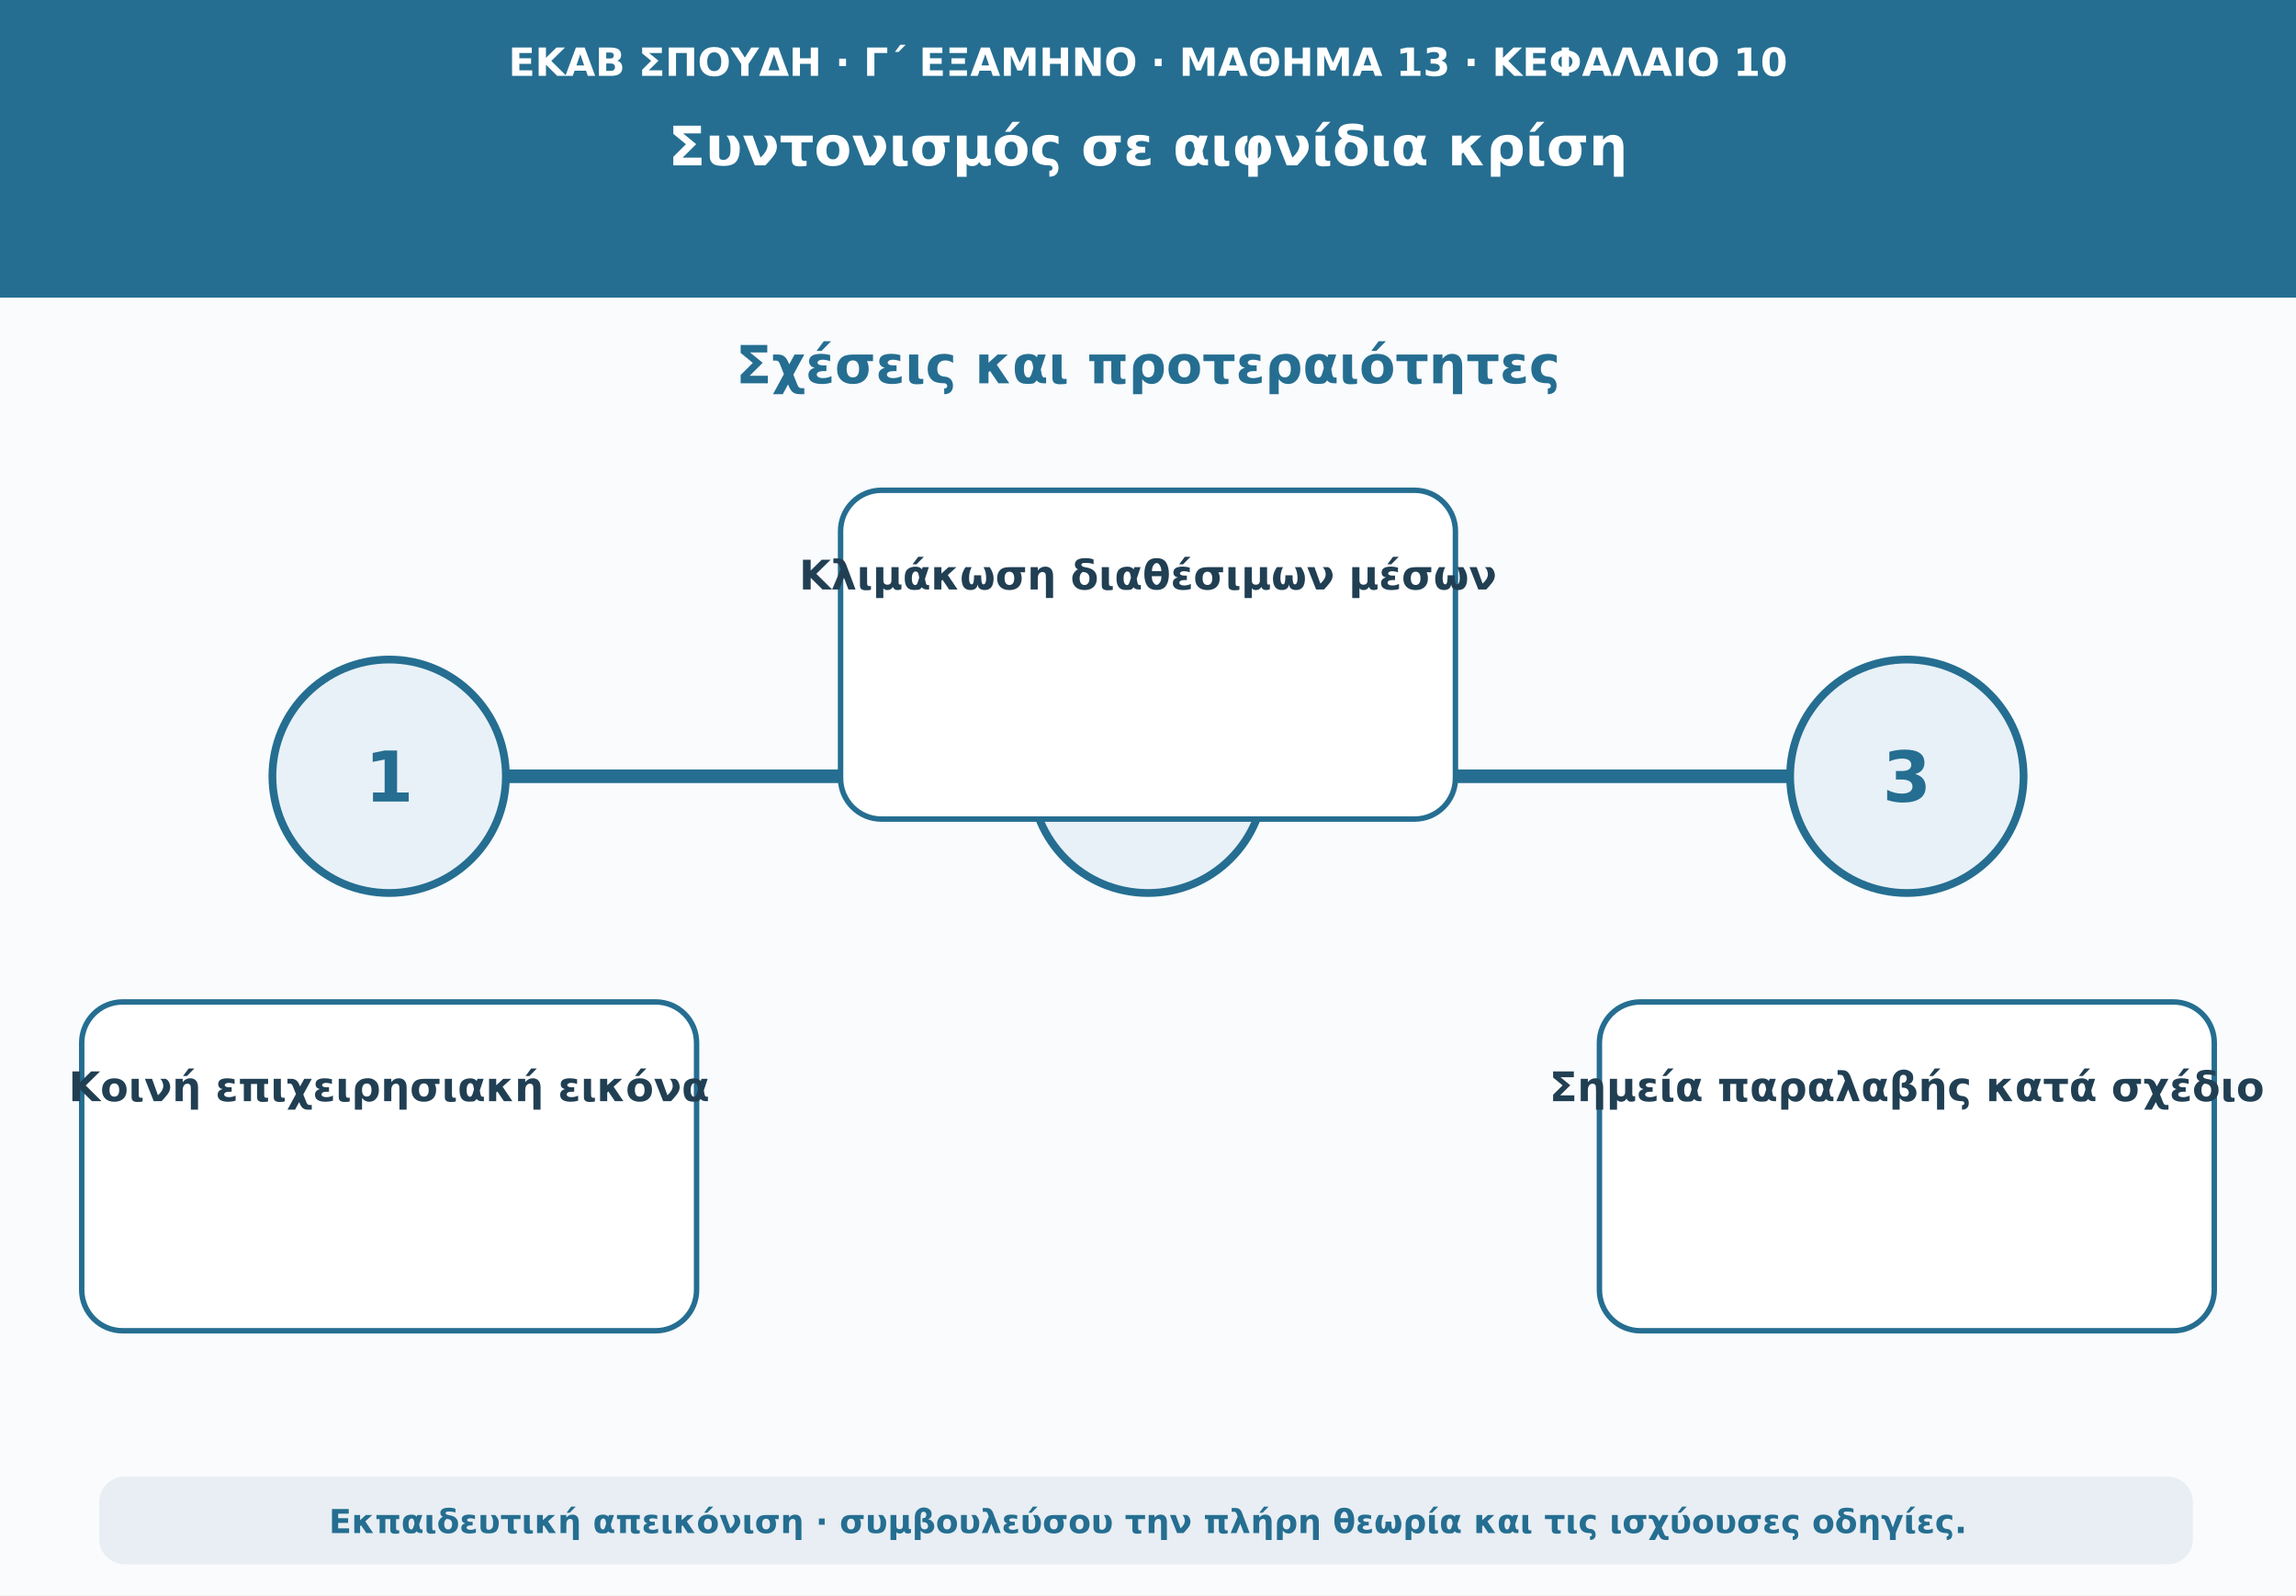
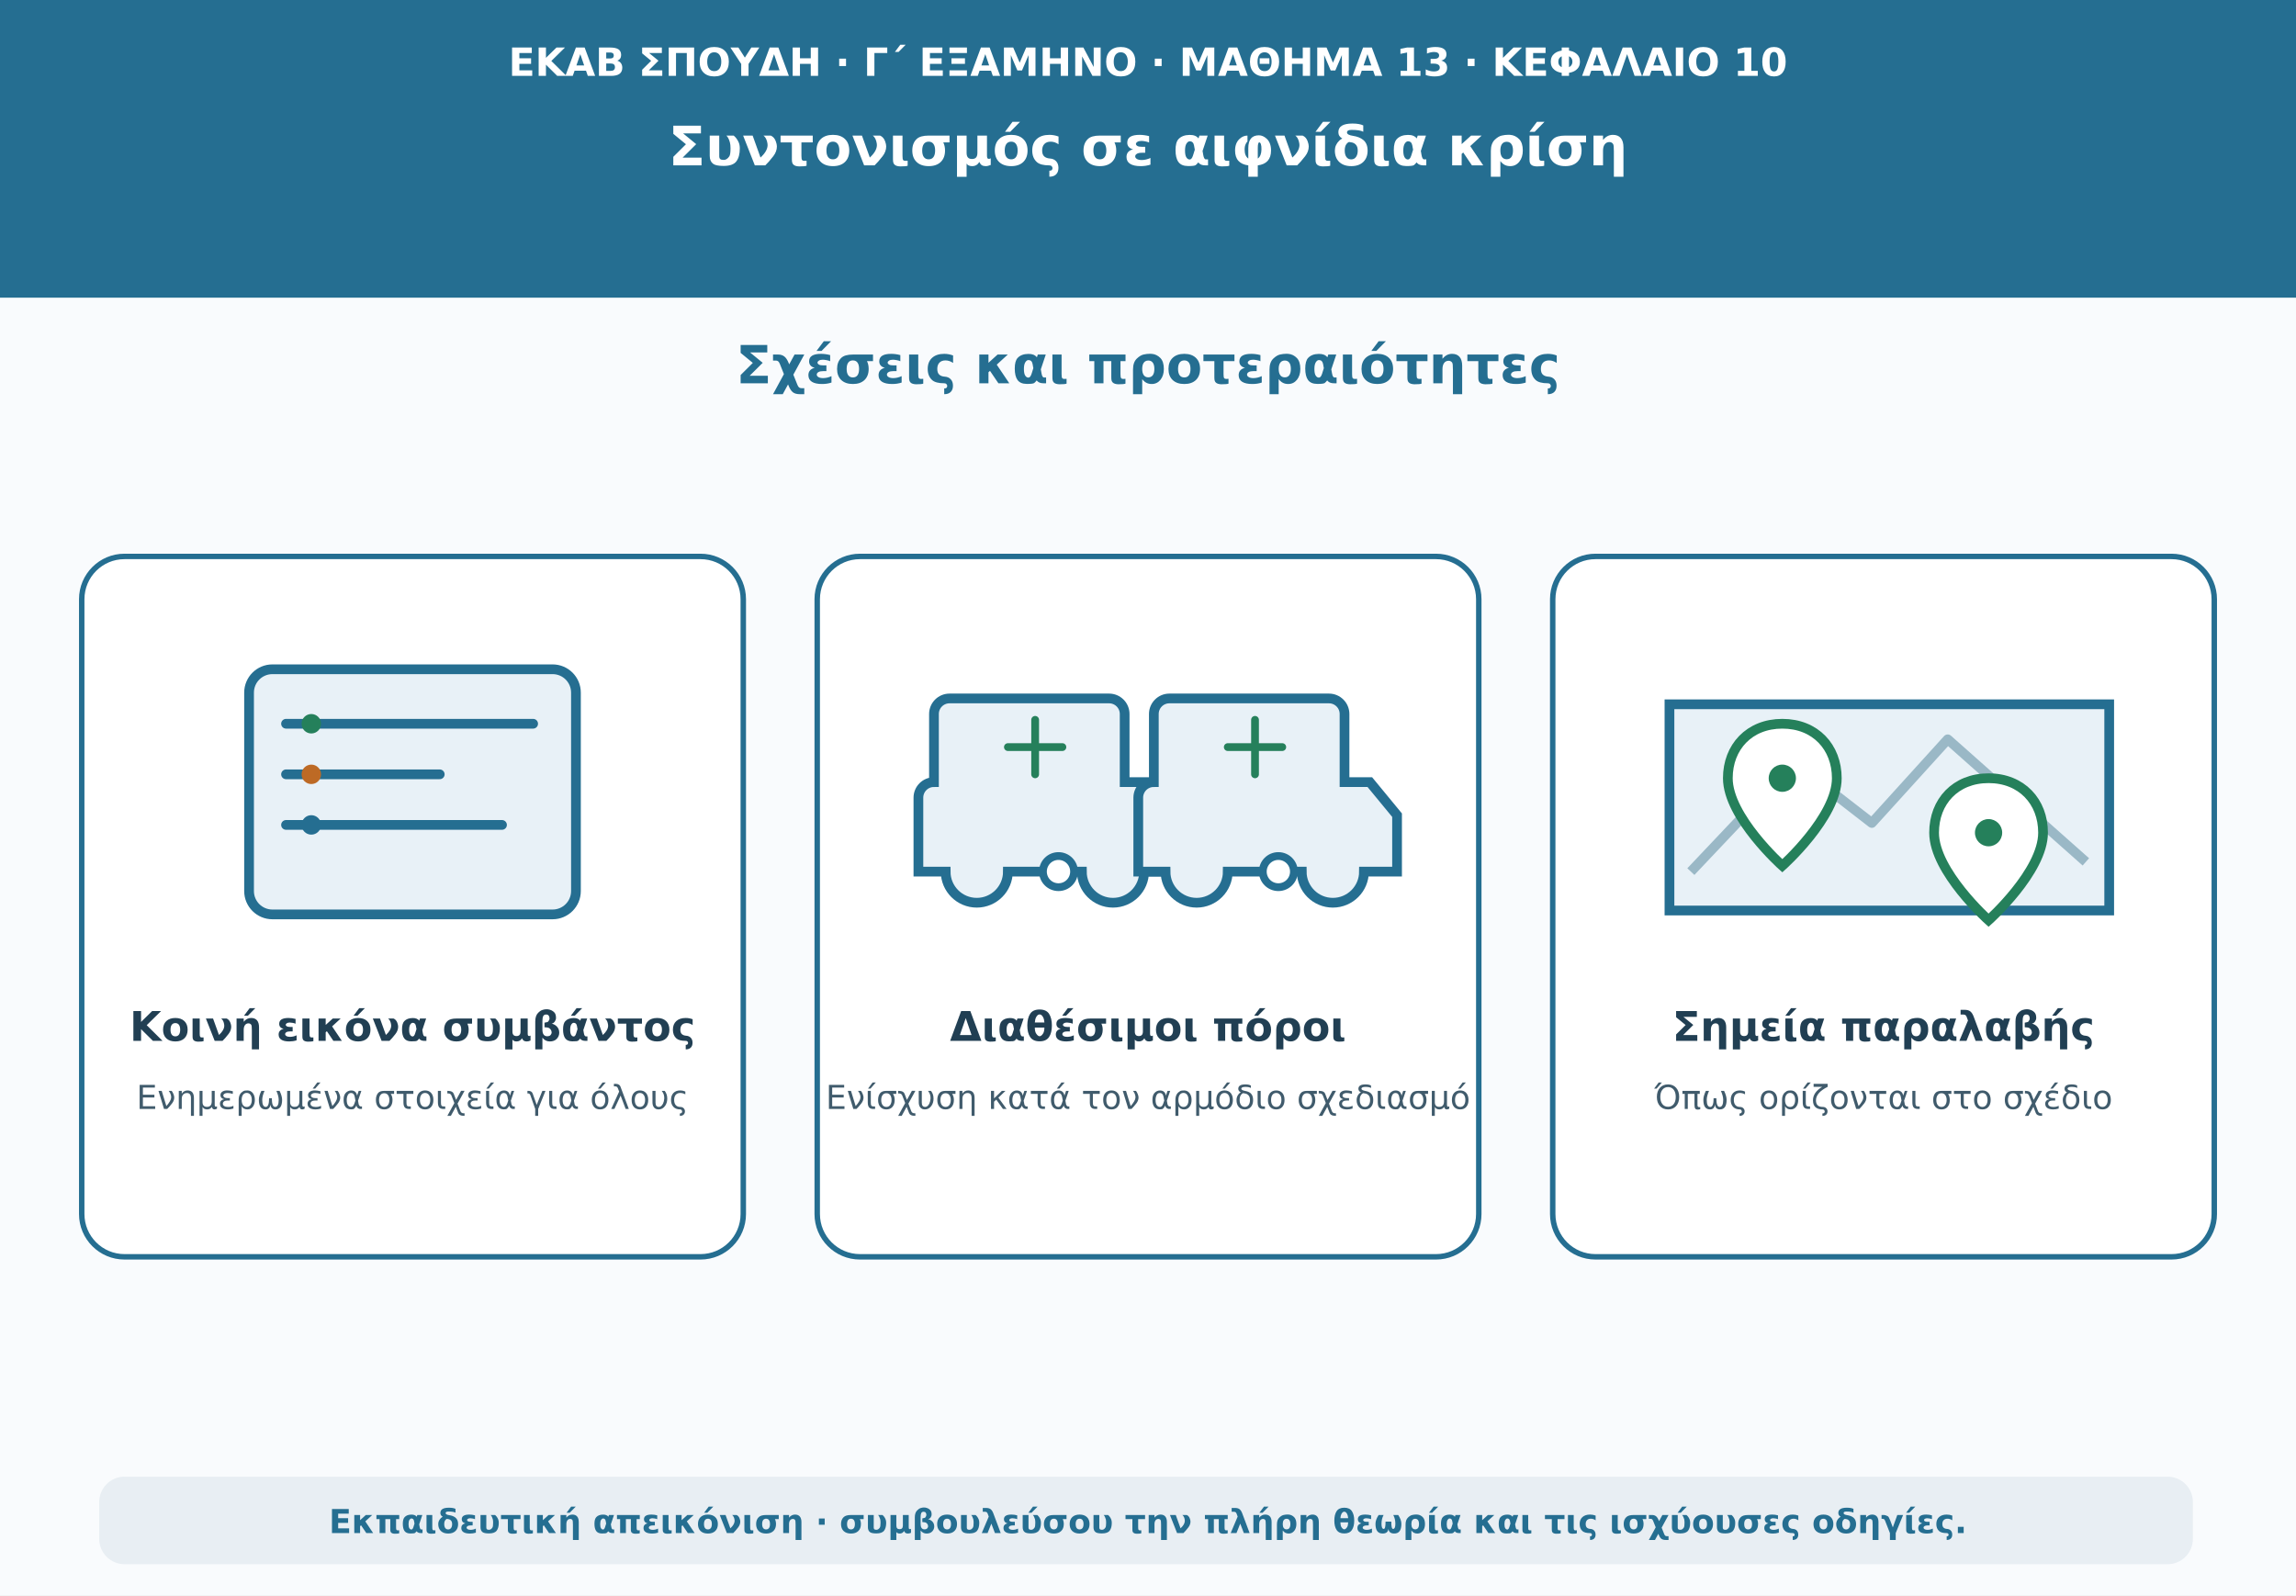
<svg xmlns="http://www.w3.org/2000/svg" viewBox="0 0 1180 820" role="img" aria-labelledby="t d">
  <rect width="1180" height="820" fill="#f9fbfd" />
  <path d="M0 0H1180V153H0Z" fill="#256e91" />
  <text x="590" y="39" text-anchor="middle" font-family="DejaVu Sans,Arial,sans-serif" font-size="20" font-weight="690" fill="#ffffff">ΕΚΑΒ ΣΠΟΥΔΗ · Γ΄ ΕΞΑΜΗΝΟ · ΜΑΘΗΜΑ 13 · ΚΕΦΑΛΑΙΟ 10</text>
  <text x="590" y="85" text-anchor="middle" font-family="DejaVu Sans,Arial,sans-serif" font-size="28" font-weight="760" fill="#ffffff">Συντονισμός σε αιφνίδια κρίση</text>
  <text x="590" y="197" text-anchor="middle" font-family="DejaVu Sans,Arial,sans-serif" font-size="27" font-weight="740" fill="#256e91">Σχέσεις και προτεραιότητες</text>
-   <path d="M160 399H1020" stroke="#256e91" stroke-width="7" stroke-linecap="round" />
-   <circle cx="200" cy="399" r="60" fill="#e8f1f7" stroke="#256e91" stroke-width="4" />
-   <text x="200" y="412" text-anchor="middle" font-family="DejaVu Sans,Arial,sans-serif" font-size="36" font-weight="760" fill="#256e91">1</text>
-   <rect x="42" y="515" width="316" height="169" rx="21" fill="#ffffff" stroke="#256e91" stroke-width="2.8" />
-   <text x="200" y="566" text-anchor="middle" font-family="DejaVu Sans,Arial,sans-serif" font-size="21" font-weight="650" fill="#213f53">Κοινή επιχειρησιακή εικόνα</text>
-   <circle cx="590" cy="399" r="60" fill="#e8f1f7" stroke="#256e91" stroke-width="4" />
-   <text x="590" y="412" text-anchor="middle" font-family="DejaVu Sans,Arial,sans-serif" font-size="36" font-weight="760" fill="#256e91">2</text>
-   <rect x="432" y="252" width="316" height="169" rx="21" fill="#ffffff" stroke="#256e91" stroke-width="2.8" />
-   <text x="590" y="303" text-anchor="middle" font-family="DejaVu Sans,Arial,sans-serif" font-size="21" font-weight="650" fill="#213f53">Κλιμάκωση διαθέσιμων μέσων</text>
-   <circle cx="980" cy="399" r="60" fill="#e8f1f7" stroke="#256e91" stroke-width="4" />
-   <text x="980" y="412" text-anchor="middle" font-family="DejaVu Sans,Arial,sans-serif" font-size="36" font-weight="760" fill="#256e91">3</text>
-   <rect x="822" y="515" width="316" height="169" rx="21" fill="#ffffff" stroke="#256e91" stroke-width="2.8" />
-   <text x="980" y="566" text-anchor="middle" font-family="DejaVu Sans,Arial,sans-serif" font-size="21" font-weight="650" fill="#213f53">Σημεία παραλαβής κατά σχέδιο</text>
+   <g fill="#ffffff" stroke="#256e91" stroke-width="2.8">
+     <rect x="42" y="286" width="340" height="360" rx="22" />
+     <rect x="420" y="286" width="340" height="360" rx="22" />
+     <rect x="798" y="286" width="340" height="360" rx="22" />
+   </g>
+   <rect x="128" y="344" width="168" height="126" rx="12" fill="#e8f1f7" stroke="#256e91" stroke-width="5" />
+   <path d="M147 372h127M147 398h79M147 424h111" stroke="#256e91" stroke-width="5" stroke-linecap="round" />
+   <circle cx="160" cy="372" r="5" fill="#25805b" />
+   <circle cx="160" cy="398" r="5" fill="#bd6a25" />
+   <circle cx="160" cy="424" r="5" fill="#256e91" />
+   <g fill="#e8f1f7" stroke="#256e91" stroke-width="5">
+     <path d="M480 402v-35a8 8 0 0 1 8-8h82a8 8 0 0 1 8 8v35h13l14 17v29h-17a16 16 0 0 1-32 0h-38a16 16 0 0 1-32 0h-14v-38a8 8 0 0 1 8-8Z" />
+     <path d="M593 402v-35a8 8 0 0 1 8-8h82a8 8 0 0 1 8 8v35h13l14 17v29h-17a16 16 0 0 1-32 0h-38a16 16 0 0 1-32 0h-14v-38a8 8 0 0 1 8-8Z" />
+   </g>
+   <path d="M532 370v28m-14-14h28m99-14v28m-14-14h28" stroke="#25805b" stroke-width="4" stroke-linecap="round" />
+   <circle cx="544" cy="448" r="8" fill="#ffffff" stroke="#256e91" stroke-width="4" />
+   <circle cx="657" cy="448" r="8" fill="#ffffff" stroke="#256e91" stroke-width="4" />
+   <path d="M858 362h226v106H858Z" fill="#e8f1f7" stroke="#256e91" stroke-width="5" />
+   <path d="M869 448l53-56 40 31 39-43 71 63" fill="none" stroke="#9ab8c6" stroke-width="5" stroke-linejoin="round" />
+   <path d="M916 372c-17 0-28 12-28 28 0 20 28 45 28 45s28-25 28-45c0-16-11-28-28-28Zm106 28c-17 0-28 12-28 28 0 20 28 45 28 45s28-25 28-45c0-16-11-28-28-28Z" fill="#ffffff" stroke="#25805b" stroke-width="5" />
+   <circle cx="916" cy="400" r="7" fill="#25805b" />
+   <circle cx="1022" cy="428" r="7" fill="#25805b" />
+   <text x="212" y="535" text-anchor="middle" font-family="DejaVu Sans,Arial,sans-serif" font-size="21" font-weight="720" fill="#213f53">Κοινή εικόνα συμβάντος</text>
+   <text x="212" y="570" text-anchor="middle" font-family="DejaVu Sans,Arial,sans-serif" font-size="17" font-weight="540" fill="#405b6c">Ενημερωμένα στοιχεία για όλους</text>
+   <text x="590" y="535" text-anchor="middle" font-family="DejaVu Sans,Arial,sans-serif" font-size="21" font-weight="720" fill="#213f53">Διαθέσιμοι πόροι</text>
+   <text x="590" y="570" text-anchor="middle" font-family="DejaVu Sans,Arial,sans-serif" font-size="17" font-weight="540" fill="#405b6c">Ενίσχυση κατά τον αρμόδιο σχεδιασμό</text>
+   <text x="968" y="535" text-anchor="middle" font-family="DejaVu Sans,Arial,sans-serif" font-size="21" font-weight="720" fill="#213f53">Σημεία παραλαβής</text>
+   <text x="968" y="570" text-anchor="middle" font-family="DejaVu Sans,Arial,sans-serif" font-size="17" font-weight="540" fill="#405b6c">Όπως ορίζονται στο σχέδιο</text>
  <rect x="51" y="759" width="1076" height="45" rx="13" fill="#e8eef3" />
  <text x="590" y="788" text-anchor="middle" font-family="DejaVu Sans,Arial,sans-serif" font-size="17" font-weight="610" fill="#256e91">Εκπαιδευτική απεικόνιση · συμβουλεύσου την πλήρη θεωρία και τις ισχύουσες οδηγίες.</text>
</svg>
